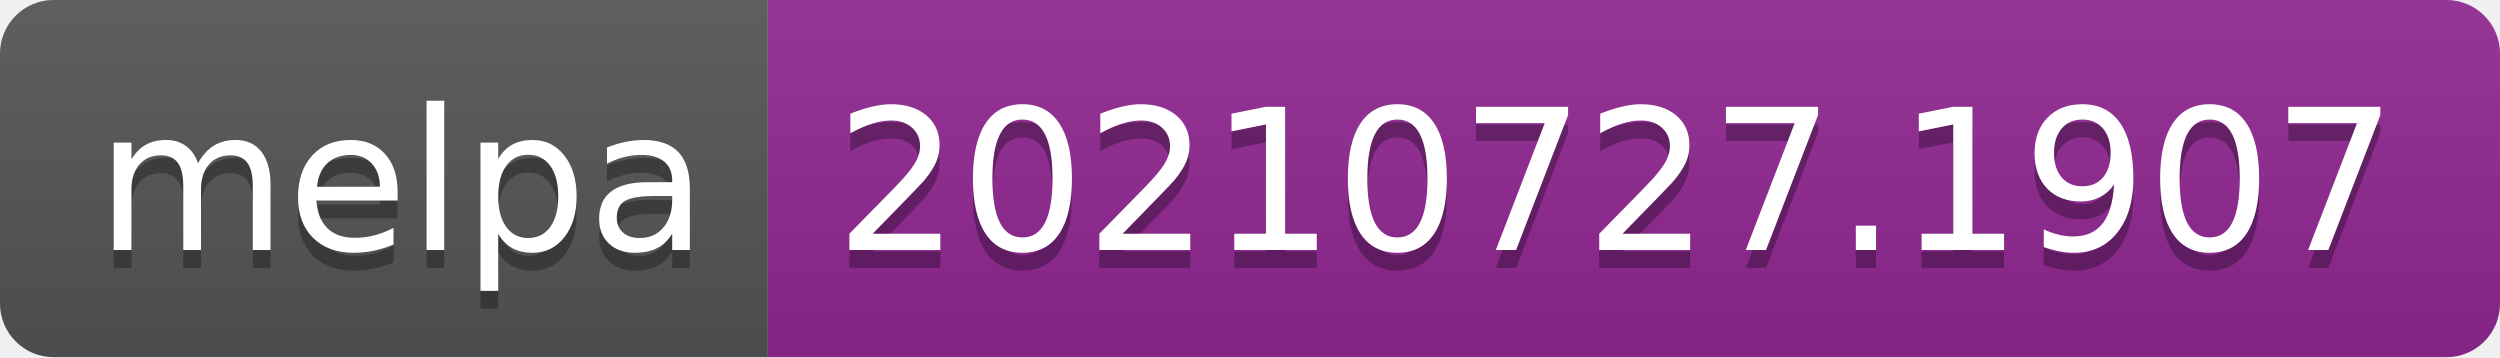
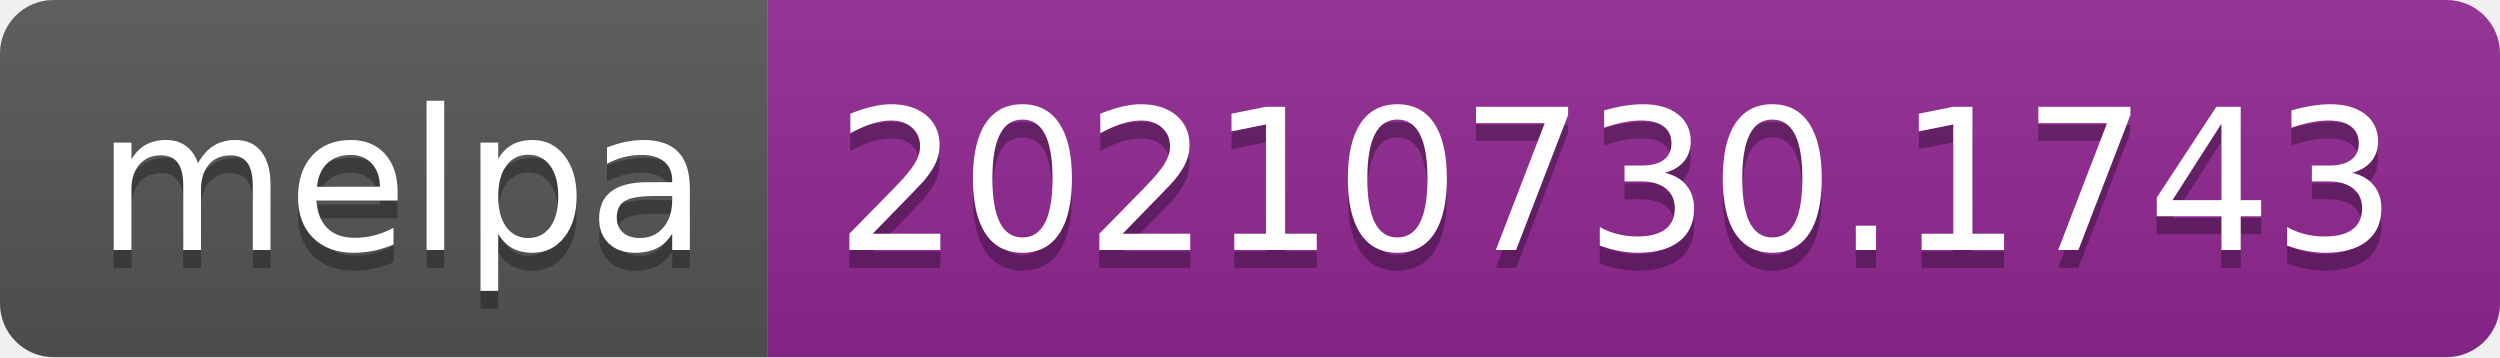
- <svg xmlns="http://www.w3.org/2000/svg" width="140" height="20" role="img" aria-label="melpa: 20210727.1907">
+ <svg xmlns="http://www.w3.org/2000/svg" width="140" height="20" role="img" aria-label="melpa: 20210730.1743">
  <linearGradient id="s" x2="0" y2="100%">
    <stop offset="0" stop-color="#bbb" stop-opacity=".1" />
    <stop offset="1" stop-opacity=".1" />
  </linearGradient>
  <clipPath id="r">
    <rect width="140" height="20" rx="3" fill="#fff" />
  </clipPath>
  <g clip-path="url(#r)">
    <rect width="43" height="20" fill="#555" />
    <rect x="43" width="97" height="20" fill="#922793" />
    <rect width="140" height="20" fill="url(#s)" />
  </g>
  <g fill="#fff" text-anchor="middle" font-family="Verdana,Geneva,DejaVu Sans,sans-serif" text-rendering="geometricPrecision" font-size="110">
    <text aria-hidden="true" x="225" y="150" fill="#010101" fill-opacity=".3" transform="scale(.1)" textLength="330">melpa</text>
    <text x="225" y="140" transform="scale(.1)" fill="#fff" textLength="330">melpa</text>
-     <text aria-hidden="true" x="905" y="150" fill="#010101" fill-opacity=".3" transform="scale(.1)" textLength="870">20210727.1907</text>
-     <text x="905" y="140" transform="scale(.1)" fill="#fff" textLength="870">20210727.1907</text>
+     <text aria-hidden="true" x="905" y="150" fill="#010101" fill-opacity=".3" transform="scale(.1)" textLength="870">20210730.1743</text>
+     <text x="905" y="140" transform="scale(.1)" fill="#fff" textLength="870">20210730.1743</text>
  </g>
</svg>
